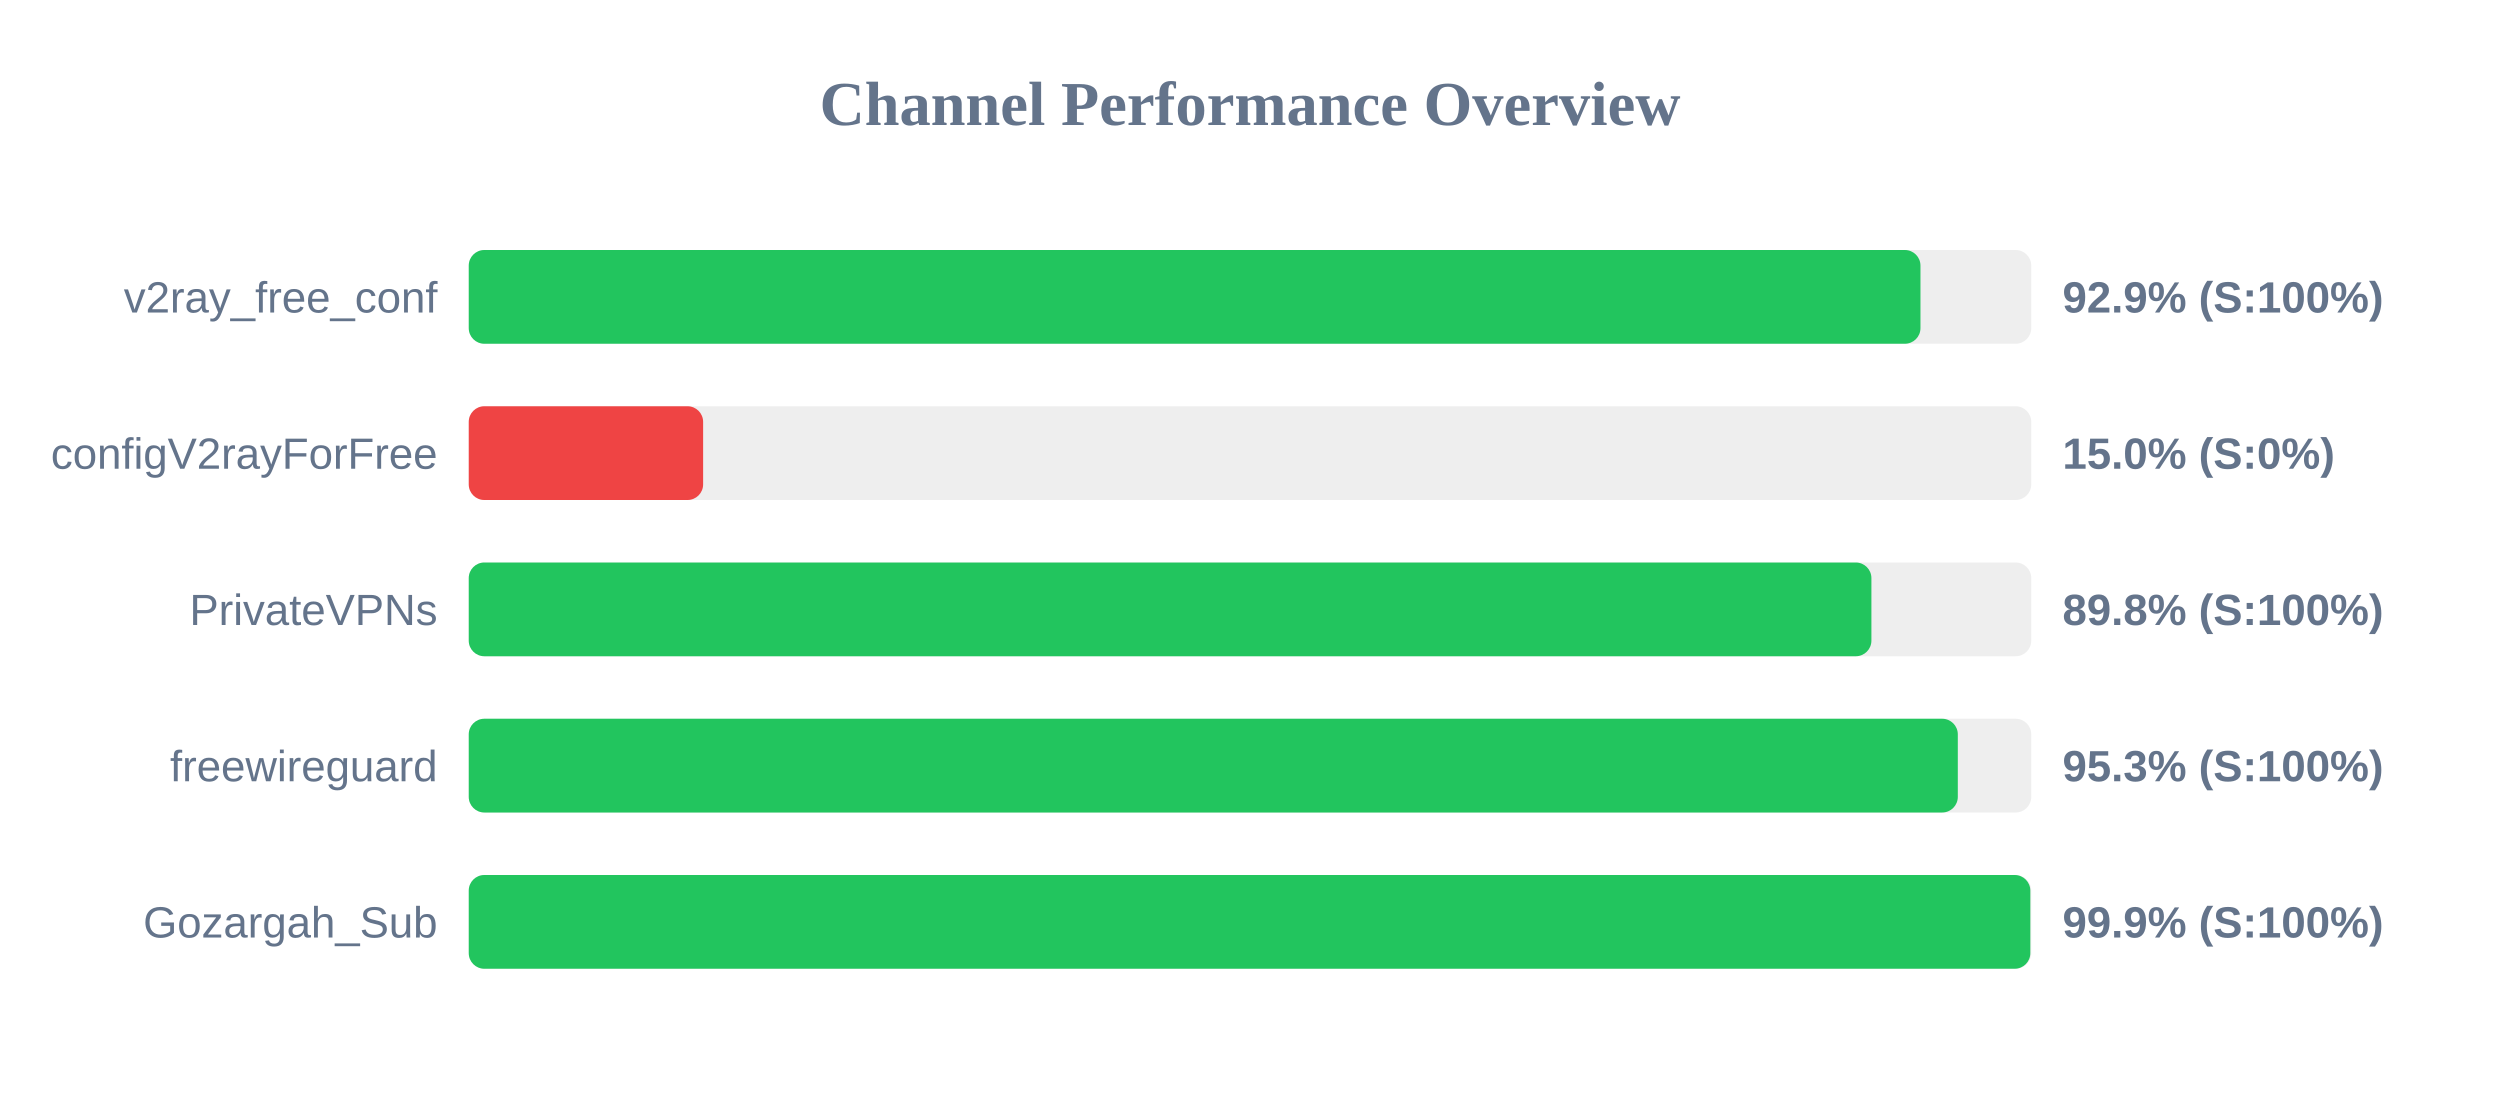
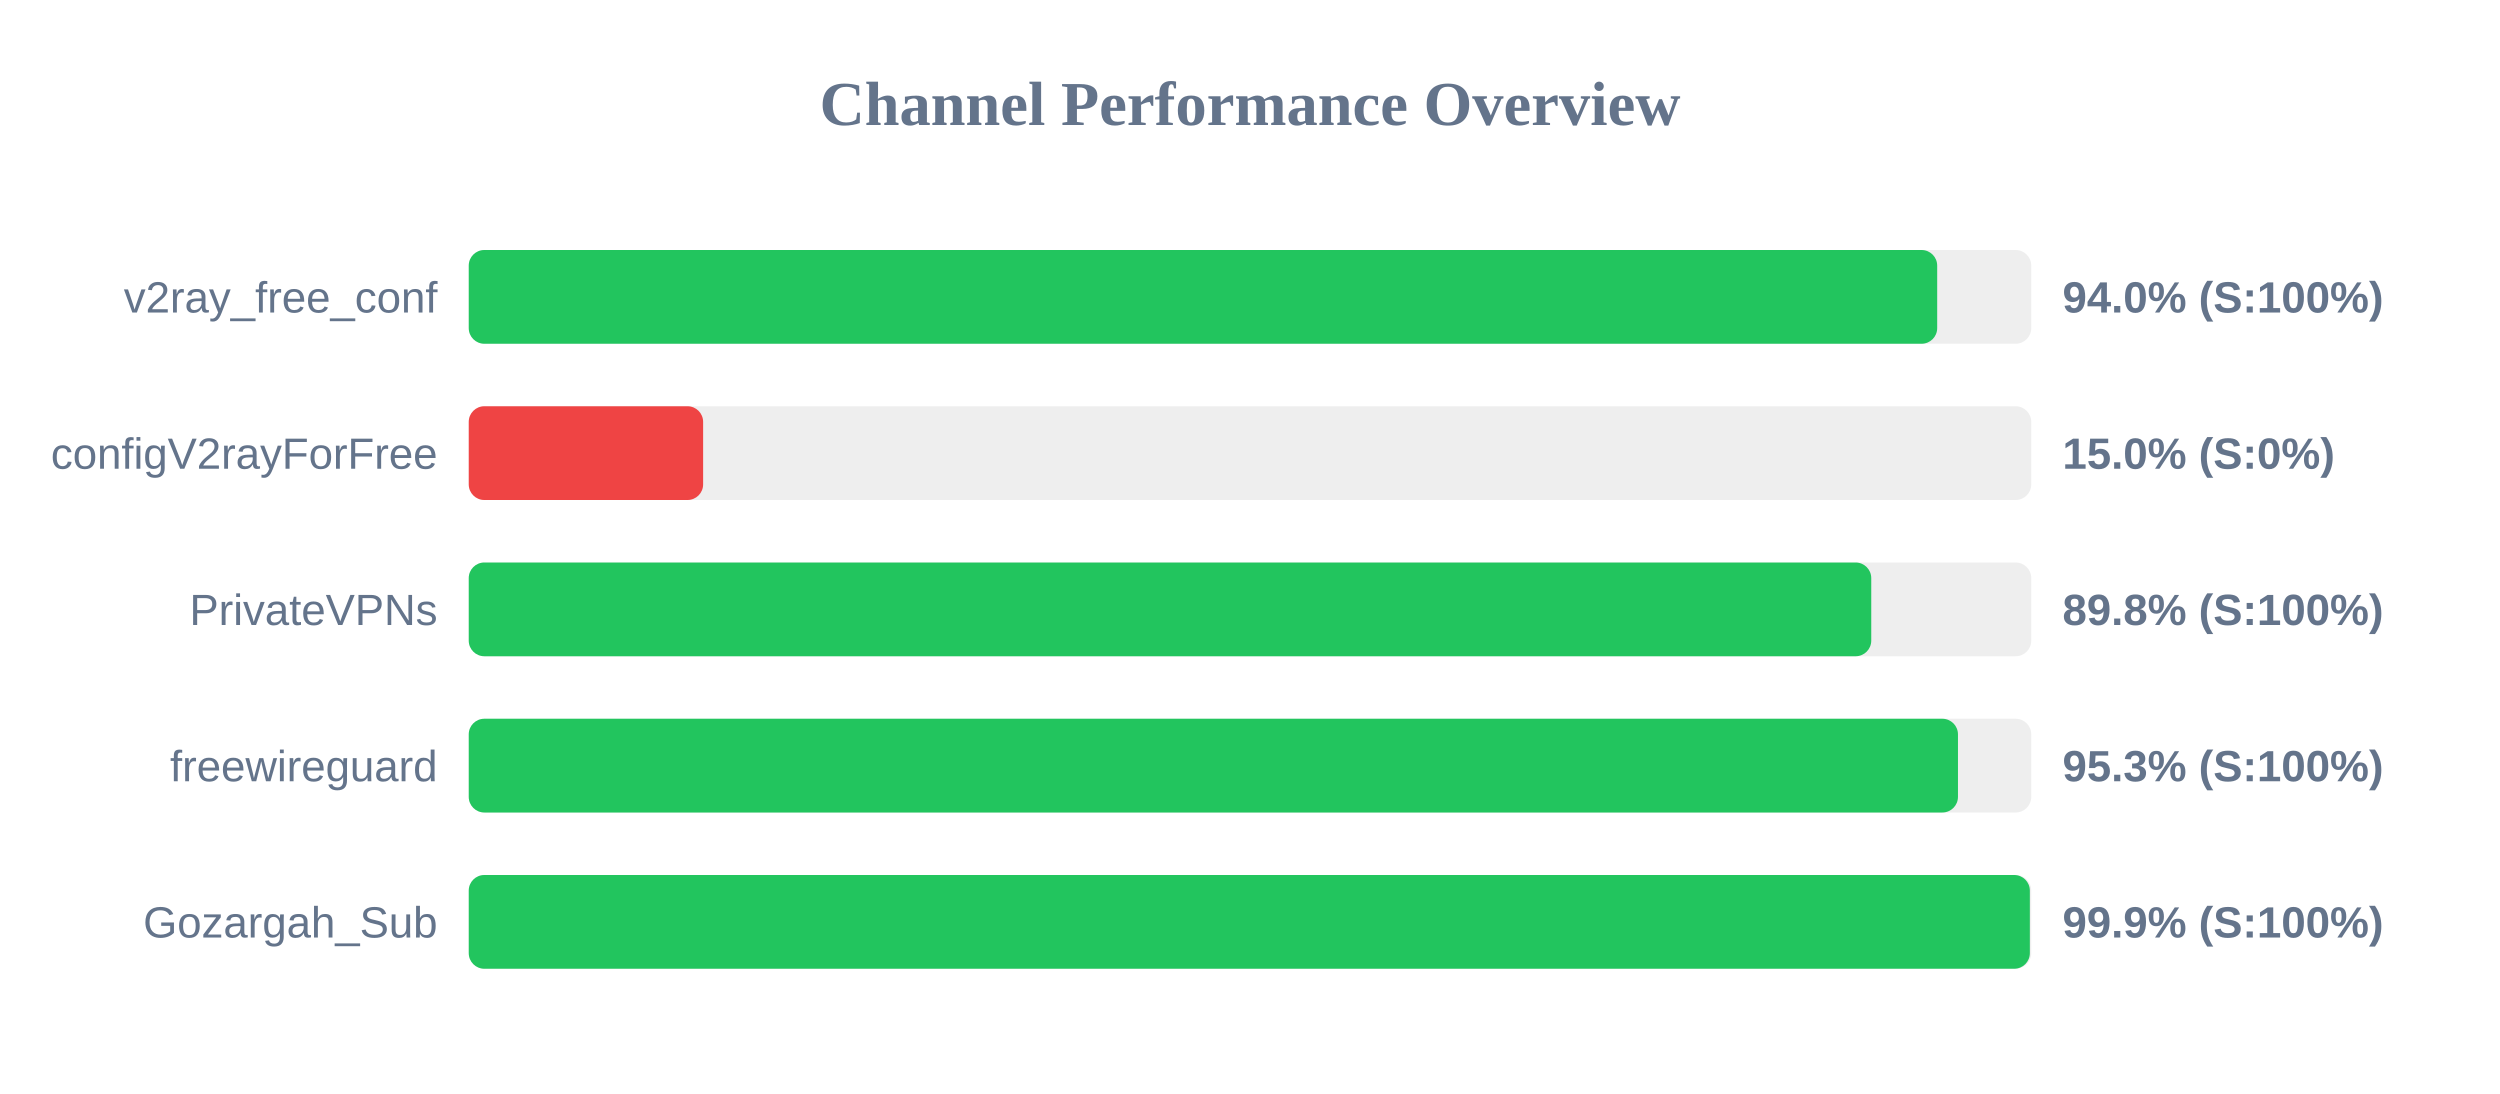
<svg xmlns="http://www.w3.org/2000/svg" width="800" height="350" version="1.1">
  <style>
        .row { font: 14px Arial; fill: #64748b; }
        .score { font: bold 14px Arial; fill: #64748b; }
    </style>
  <text x="400" y="40" text-anchor="middle" font-size="20px" font-weight="bold" fill="#64748b">Channel Performance Overview</text>
  <rect x="150" y="80" width="500" height="30" fill="#eee" rx="5" />
-   <rect x="150" y="80" width="464.55" height="30" fill="#22c55e" rx="5" />
+   <rect x="150" y="80" width="469.9" height="30" fill="#22c55e" rx="5" />
  <text x="140" y="100" text-anchor="end" class="row">v2ray_free_conf</text>
-   <text x="660" y="100" text-anchor="start" class="score">92.9% (S:100%)</text>
+   <text x="660" y="100" text-anchor="start" class="score">94.0% (S:100%)</text>
  <rect x="150" y="130" width="500" height="30" fill="#eee" rx="5" />
  <rect x="150" y="130" width="75.0" height="30" fill="#ef4444" rx="5" />
  <text x="140" y="150" text-anchor="end" class="row">configV2rayForFree</text>
  <text x="660" y="150" text-anchor="start" class="score">15.0% (S:0%)</text>
  <rect x="150" y="180" width="500" height="30" fill="#eee" rx="5" />
-   <rect x="150" y="180" width="448.85" height="30" fill="#22c55e" rx="5" />
+   <rect x="150" y="180" width="448.8" height="30" fill="#22c55e" rx="5" />
  <text x="140" y="200" text-anchor="end" class="row">PrivateVPNs</text>
  <text x="660" y="200" text-anchor="start" class="score">89.8% (S:100%)</text>
  <rect x="150" y="230" width="500" height="30" fill="#eee" rx="5" />
-   <rect x="150" y="230" width="476.5" height="30" fill="#22c55e" rx="5" />
+   <rect x="150" y="230" width="476.55" height="30" fill="#22c55e" rx="5" />
  <text x="140" y="250" text-anchor="end" class="row">freewireguard</text>
  <text x="660" y="250" text-anchor="start" class="score">95.3% (S:100%)</text>
  <rect x="150" y="280" width="500" height="30" fill="#eee" rx="5" />
-   <rect x="150" y="280" width="499.7" height="30" fill="#22c55e" rx="5" />
+   <rect x="150" y="280" width="499.55" height="30" fill="#22c55e" rx="5" />
  <text x="140" y="300" text-anchor="end" class="row">Gozargah_Sub</text>
  <text x="660" y="300" text-anchor="start" class="score">99.9% (S:100%)</text>
</svg>
